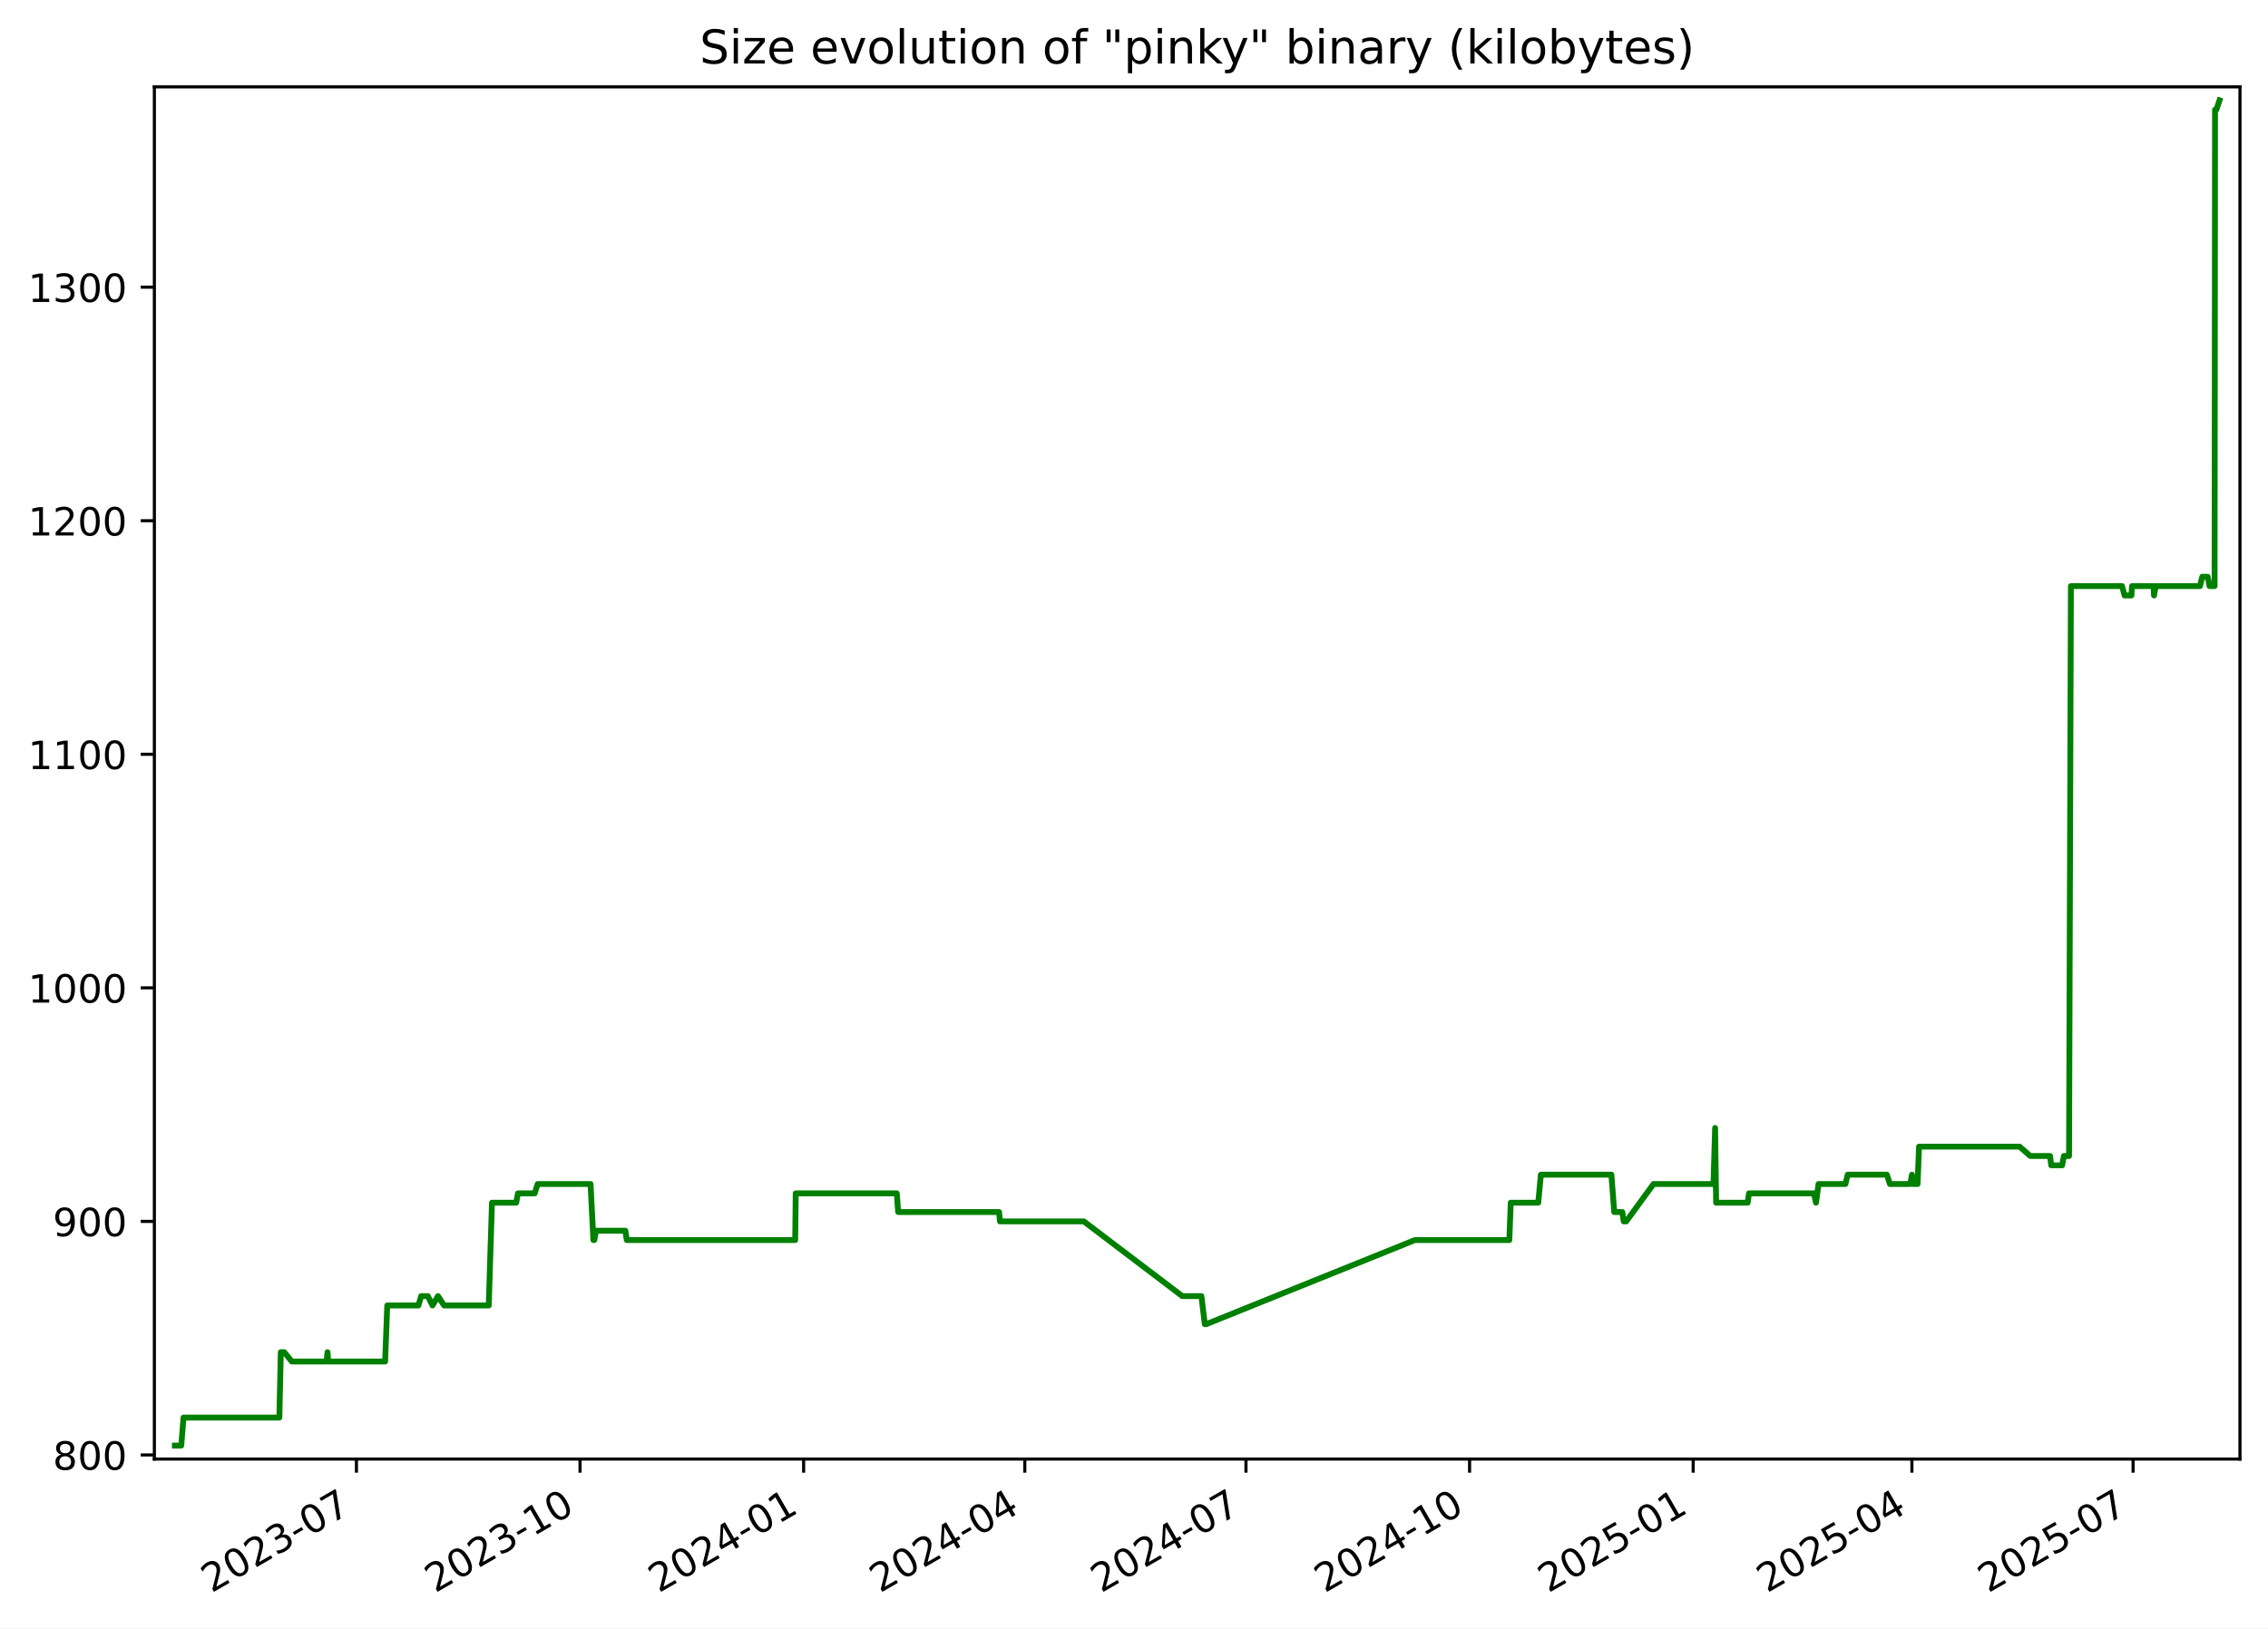
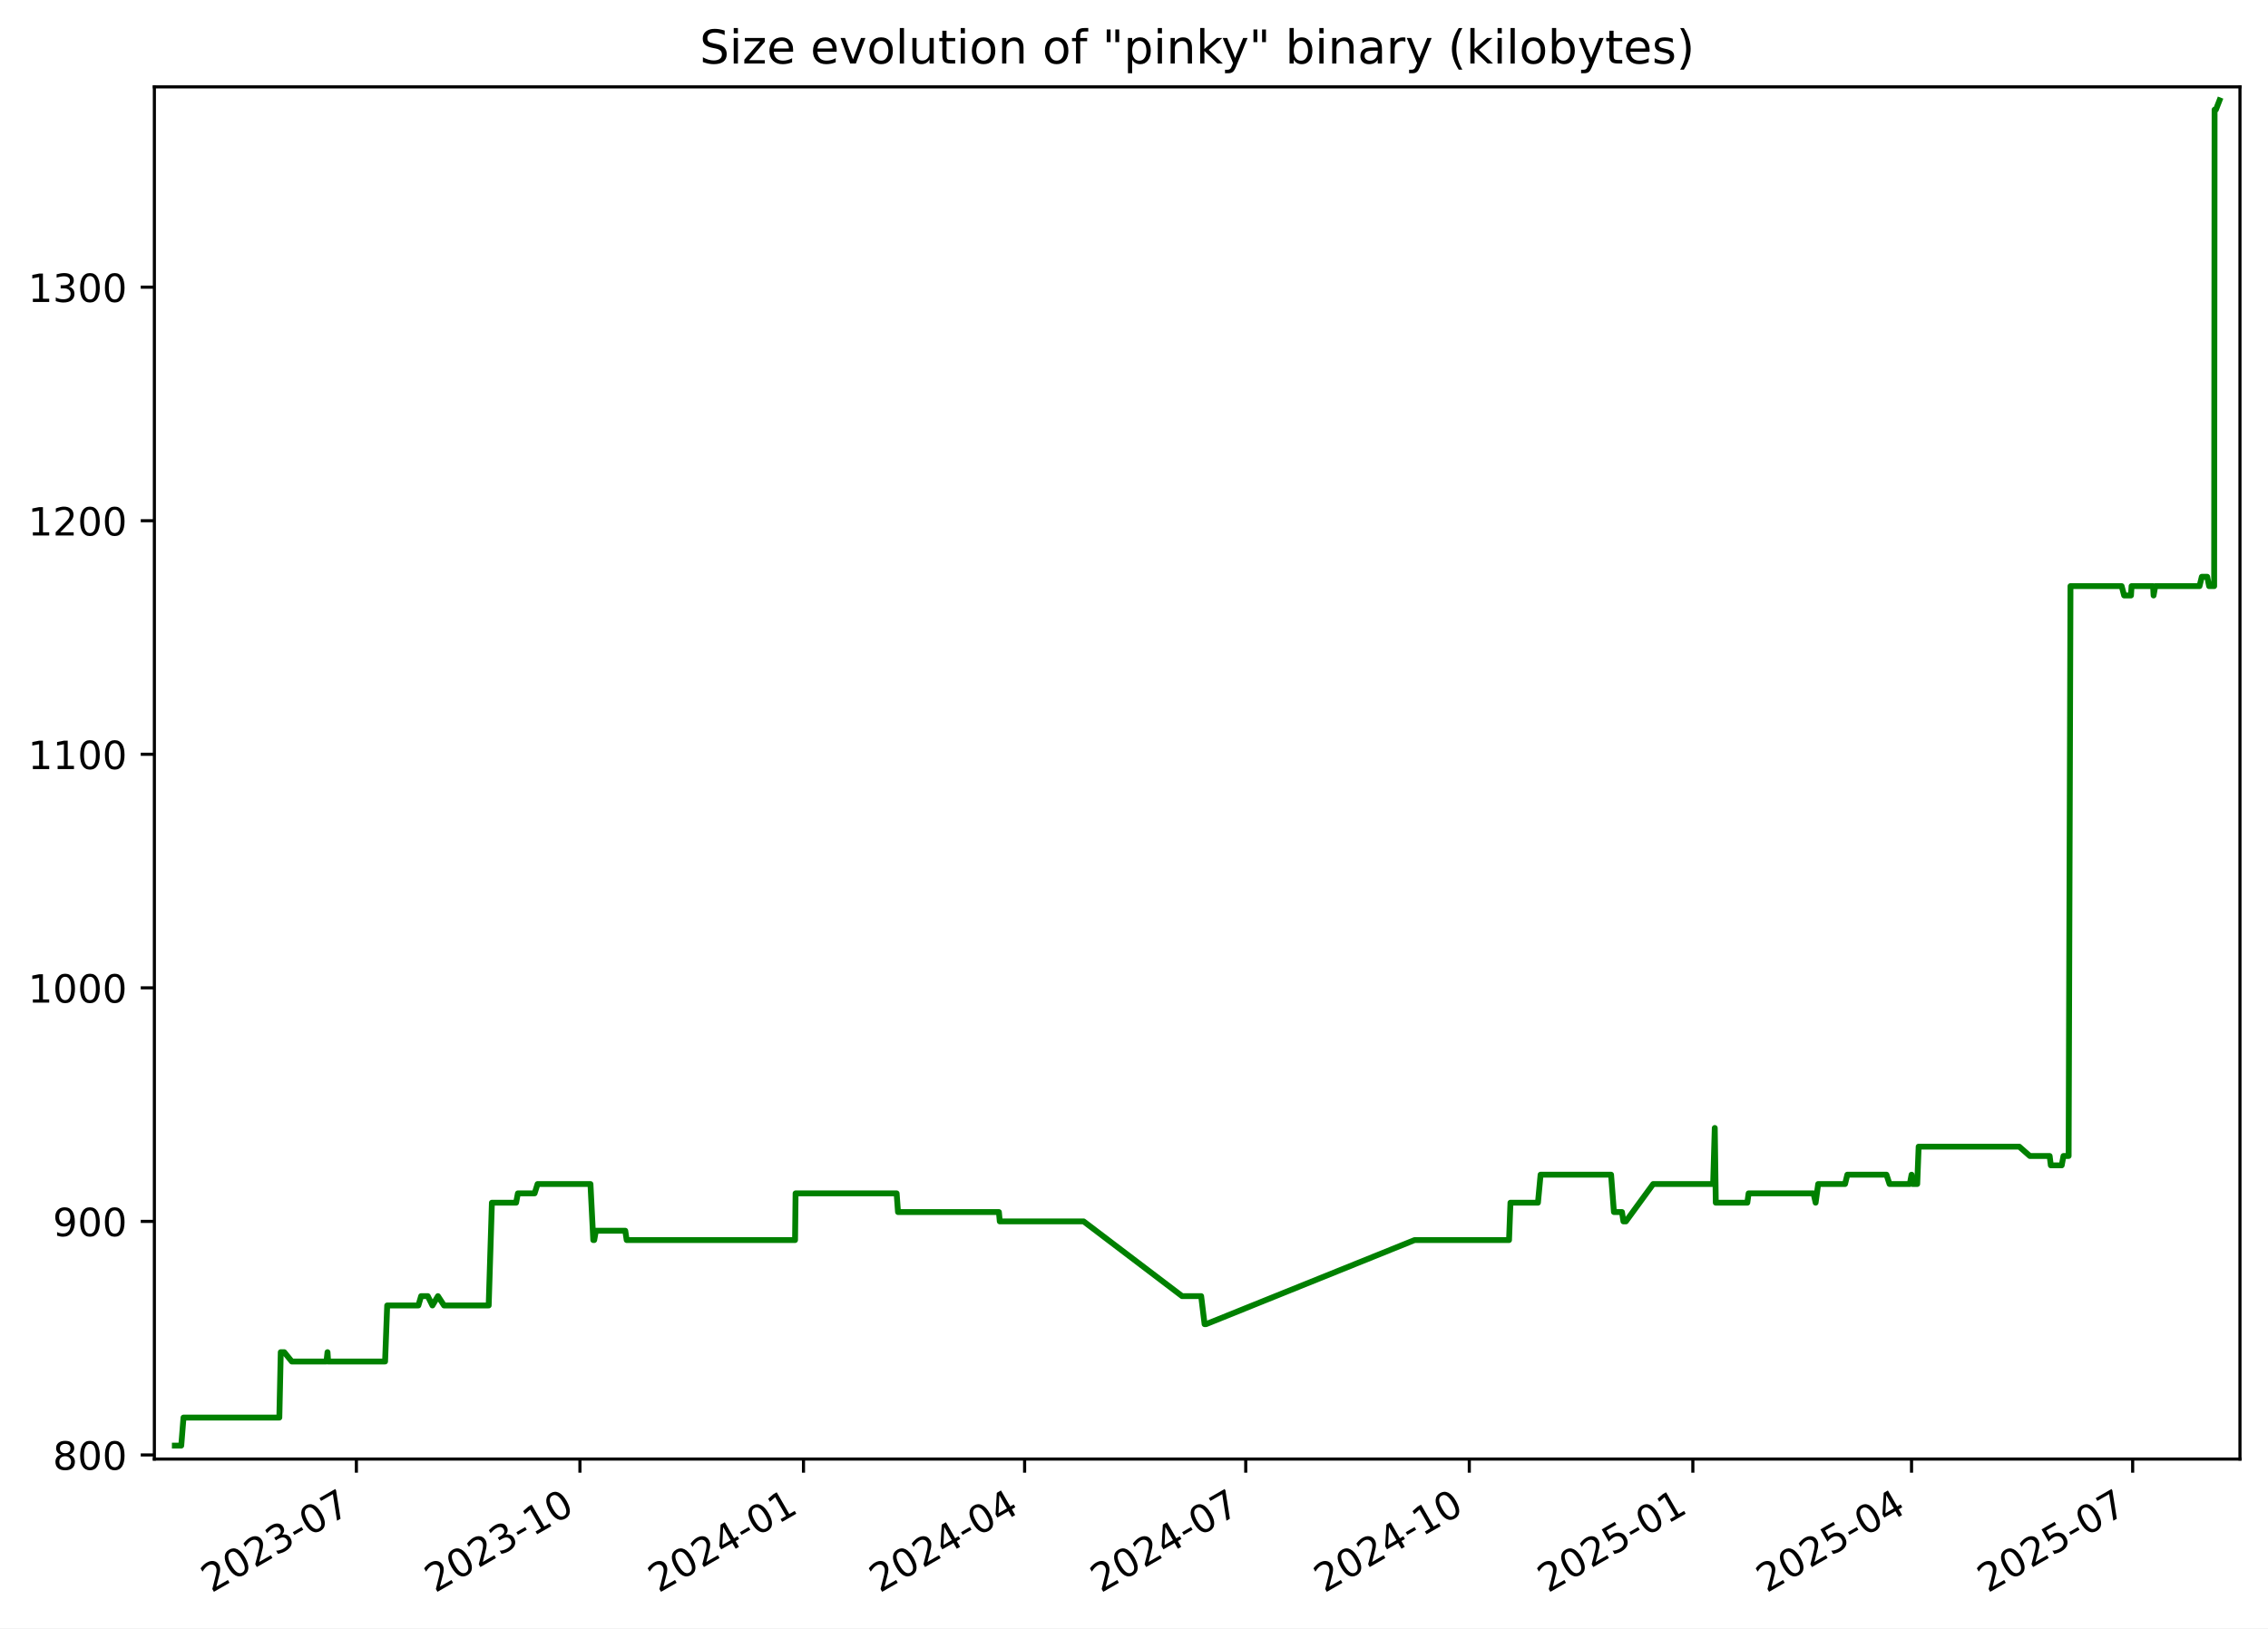
<svg xmlns="http://www.w3.org/2000/svg" xmlns:xlink="http://www.w3.org/1999/xlink" width="582.53pt" height="418.303pt" viewBox="0 0 582.53 418.303" version="1.1">
  <defs>
    <style type="text/css">*{stroke-linejoin: round; stroke-linecap: butt}</style>
  </defs>
  <g id="figure_1">
    <g id="patch_1">
      <path d="M -0 418.303  L 582.53 418.303  L 582.53 0  L -0 0  z " style="fill: #ffffff" />
    </g>
    <g id="axes_1">
      <g id="patch_2">
        <path d="M 39.65 374.83  L 575.33 374.83  L 575.33 22.318  L 39.65 22.318  z " style="fill: #ffffff" />
      </g>
      <g id="matplotlib.axis_1">
        <g id="xtick_1">
          <g id="line2d_1">
            <defs>
-               <path id="mde7ee44cb0" d="M 0 0  L 0 3.5  " style="stroke: #000000; stroke-width: 0.8" />
+               <path id="m0732771f9d" d="M 0 0  L 0 3.5  " style="stroke: #000000; stroke-width: 0.8" />
            </defs>
            <g>
-               <use xlink:href="#mde7ee44cb0" x="91.547" y="374.83" style="stroke: #000000; stroke-width: 0.8" />
+               <use xlink:href="#m0732771f9d" x="91.536" y="374.83" style="stroke: #000000; stroke-width: 0.8" />
            </g>
          </g>
          <g id="text_1">
-             <g transform="translate(54.32186 409.302) rotate(-30) scale(0.1 -0.1)">
+             <g transform="translate(54.31158 409.302) rotate(-30) scale(0.1 -0.1)">
              <defs>
                <path id="DejaVuSans-32" d="M 1228 531  L 3431 531  L 3431 0  L 469 0  L 469 531  Q 828 903 1448 1529  Q 2069 2156 2228 2338  Q 2531 2678 2651 2914  Q 2772 3150 2772 3378  Q 2772 3750 2511 3984  Q 2250 4219 1831 4219  Q 1534 4219 1204 4116  Q 875 4013 500 3803  L 500 4441  Q 881 4594 1212 4672  Q 1544 4750 1819 4750  Q 2544 4750 2975 4387  Q 3406 4025 3406 3419  Q 3406 3131 3298 2873  Q 3191 2616 2906 2266  Q 2828 2175 2409 1742  Q 1991 1309 1228 531  z " transform="scale(0.015625)" />
                <path id="DejaVuSans-30" d="M 2034 4250  Q 1547 4250 1301 3770  Q 1056 3291 1056 2328  Q 1056 1369 1301 889  Q 1547 409 2034 409  Q 2525 409 2770 889  Q 3016 1369 3016 2328  Q 3016 3291 2770 3770  Q 2525 4250 2034 4250  z M 2034 4750  Q 2819 4750 3233 4129  Q 3647 3509 3647 2328  Q 3647 1150 3233 529  Q 2819 -91 2034 -91  Q 1250 -91 836 529  Q 422 1150 422 2328  Q 422 3509 836 4129  Q 1250 4750 2034 4750  z " transform="scale(0.015625)" />
                <path id="DejaVuSans-33" d="M 2597 2516  Q 3050 2419 3304 2112  Q 3559 1806 3559 1356  Q 3559 666 3084 287  Q 2609 -91 1734 -91  Q 1441 -91 1130 -33  Q 819 25 488 141  L 488 750  Q 750 597 1062 519  Q 1375 441 1716 441  Q 2309 441 2620 675  Q 2931 909 2931 1356  Q 2931 1769 2642 2001  Q 2353 2234 1838 2234  L 1294 2234  L 1294 2753  L 1863 2753  Q 2328 2753 2575 2939  Q 2822 3125 2822 3475  Q 2822 3834 2567 4026  Q 2313 4219 1838 4219  Q 1578 4219 1281 4162  Q 984 4106 628 3988  L 628 4550  Q 988 4650 1302 4700  Q 1616 4750 1894 4750  Q 2613 4750 3031 4423  Q 3450 4097 3450 3541  Q 3450 3153 3228 2886  Q 3006 2619 2597 2516  z " transform="scale(0.015625)" />
                <path id="DejaVuSans-2d" d="M 313 2009  L 1997 2009  L 1997 1497  L 313 1497  L 313 2009  z " transform="scale(0.015625)" />
                <path id="DejaVuSans-37" d="M 525 4666  L 3525 4666  L 3525 4397  L 1831 0  L 1172 0  L 2766 4134  L 525 4134  L 525 4666  z " transform="scale(0.015625)" />
              </defs>
              <use xlink:href="#DejaVuSans-32" />
              <use xlink:href="#DejaVuSans-30" x="63.623" />
              <use xlink:href="#DejaVuSans-32" x="127.246" />
              <use xlink:href="#DejaVuSans-33" x="190.869" />
              <use xlink:href="#DejaVuSans-2d" x="254.492" />
              <use xlink:href="#DejaVuSans-30" x="290.576" />
              <use xlink:href="#DejaVuSans-37" x="354.199" />
            </g>
          </g>
        </g>
        <g id="xtick_2">
          <g id="line2d_2">
            <g>
-               <use xlink:href="#mde7ee44cb0" x="148.978" y="374.83" style="stroke: #000000; stroke-width: 0.8" />
+               <use xlink:href="#m0732771f9d" x="148.955" y="374.83" style="stroke: #000000; stroke-width: 0.8" />
            </g>
          </g>
          <g id="text_2">
-             <g transform="translate(111.7536 409.302) rotate(-30) scale(0.1 -0.1)">
+             <g transform="translate(111.7307 409.302) rotate(-30) scale(0.1 -0.1)">
              <defs>
                <path id="DejaVuSans-31" d="M 794 531  L 1825 531  L 1825 4091  L 703 3866  L 703 4441  L 1819 4666  L 2450 4666  L 2450 531  L 3481 531  L 3481 0  L 794 0  L 794 531  z " transform="scale(0.015625)" />
              </defs>
              <use xlink:href="#DejaVuSans-32" />
              <use xlink:href="#DejaVuSans-30" x="63.623" />
              <use xlink:href="#DejaVuSans-32" x="127.246" />
              <use xlink:href="#DejaVuSans-33" x="190.869" />
              <use xlink:href="#DejaVuSans-2d" x="254.492" />
              <use xlink:href="#DejaVuSans-31" x="290.576" />
              <use xlink:href="#DejaVuSans-30" x="354.199" />
            </g>
          </g>
        </g>
        <g id="xtick_3">
          <g id="line2d_3">
            <g>
-               <use xlink:href="#mde7ee44cb0" x="206.41" y="374.83" style="stroke: #000000; stroke-width: 0.8" />
+               <use xlink:href="#m0732771f9d" x="206.375" y="374.83" style="stroke: #000000; stroke-width: 0.8" />
            </g>
          </g>
          <g id="text_3">
-             <g transform="translate(169.1853 409.302) rotate(-30) scale(0.1 -0.1)">
+             <g transform="translate(169.1497 409.302) rotate(-30) scale(0.1 -0.1)">
              <defs>
                <path id="DejaVuSans-34" d="M 2419 4116  L 825 1625  L 2419 1625  L 2419 4116  z M 2253 4666  L 3047 4666  L 3047 1625  L 3713 1625  L 3713 1100  L 3047 1100  L 3047 0  L 2419 0  L 2419 1100  L 313 1100  L 313 1709  L 2253 4666  z " transform="scale(0.015625)" />
              </defs>
              <use xlink:href="#DejaVuSans-32" />
              <use xlink:href="#DejaVuSans-30" x="63.623" />
              <use xlink:href="#DejaVuSans-32" x="127.246" />
              <use xlink:href="#DejaVuSans-34" x="190.869" />
              <use xlink:href="#DejaVuSans-2d" x="254.492" />
              <use xlink:href="#DejaVuSans-30" x="290.576" />
              <use xlink:href="#DejaVuSans-31" x="354.199" />
            </g>
          </g>
        </g>
        <g id="xtick_4">
          <g id="line2d_4">
            <g>
-               <use xlink:href="#mde7ee44cb0" x="263.218" y="374.83" style="stroke: #000000; stroke-width: 0.8" />
+               <use xlink:href="#m0732771f9d" x="263.17" y="374.83" style="stroke: #000000; stroke-width: 0.8" />
            </g>
          </g>
          <g id="text_4">
-             <g transform="translate(225.9928 409.302) rotate(-30) scale(0.1 -0.1)">
+             <g transform="translate(225.9447 409.302) rotate(-30) scale(0.1 -0.1)">
              <use xlink:href="#DejaVuSans-32" />
              <use xlink:href="#DejaVuSans-30" x="63.623" />
              <use xlink:href="#DejaVuSans-32" x="127.246" />
              <use xlink:href="#DejaVuSans-34" x="190.869" />
              <use xlink:href="#DejaVuSans-2d" x="254.492" />
              <use xlink:href="#DejaVuSans-30" x="290.576" />
              <use xlink:href="#DejaVuSans-34" x="354.199" />
            </g>
          </g>
        </g>
        <g id="xtick_5">
          <g id="line2d_5">
            <g>
-               <use xlink:href="#mde7ee44cb0" x="320.025" y="374.83" style="stroke: #000000; stroke-width: 0.8" />
+               <use xlink:href="#m0732771f9d" x="319.964" y="374.83" style="stroke: #000000; stroke-width: 0.8" />
            </g>
          </g>
          <g id="text_5">
-             <g transform="translate(282.8003 409.302) rotate(-30) scale(0.1 -0.1)">
+             <g transform="translate(282.7397 409.302) rotate(-30) scale(0.1 -0.1)">
              <use xlink:href="#DejaVuSans-32" />
              <use xlink:href="#DejaVuSans-30" x="63.623" />
              <use xlink:href="#DejaVuSans-32" x="127.246" />
              <use xlink:href="#DejaVuSans-34" x="190.869" />
              <use xlink:href="#DejaVuSans-2d" x="254.492" />
              <use xlink:href="#DejaVuSans-30" x="290.576" />
              <use xlink:href="#DejaVuSans-37" x="354.199" />
            </g>
          </g>
        </g>
        <g id="xtick_6">
          <g id="line2d_6">
            <g>
-               <use xlink:href="#mde7ee44cb0" x="377.457" y="374.83" style="stroke: #000000; stroke-width: 0.8" />
+               <use xlink:href="#m0732771f9d" x="377.384" y="374.83" style="stroke: #000000; stroke-width: 0.8" />
            </g>
          </g>
          <g id="text_6">
-             <g transform="translate(340.232 409.302) rotate(-30) scale(0.1 -0.1)">
+             <g transform="translate(340.1587 409.302) rotate(-30) scale(0.1 -0.1)">
              <use xlink:href="#DejaVuSans-32" />
              <use xlink:href="#DejaVuSans-30" x="63.623" />
              <use xlink:href="#DejaVuSans-32" x="127.246" />
              <use xlink:href="#DejaVuSans-34" x="190.869" />
              <use xlink:href="#DejaVuSans-2d" x="254.492" />
              <use xlink:href="#DejaVuSans-31" x="290.576" />
              <use xlink:href="#DejaVuSans-30" x="354.199" />
            </g>
          </g>
        </g>
        <g id="xtick_7">
          <g id="line2d_7">
            <g>
-               <use xlink:href="#mde7ee44cb0" x="434.889" y="374.83" style="stroke: #000000; stroke-width: 0.8" />
+               <use xlink:href="#m0732771f9d" x="434.803" y="374.83" style="stroke: #000000; stroke-width: 0.8" />
            </g>
          </g>
          <g id="text_7">
-             <g transform="translate(397.6637 409.302) rotate(-30) scale(0.1 -0.1)">
+             <g transform="translate(397.5778 409.302) rotate(-30) scale(0.1 -0.1)">
              <defs>
                <path id="DejaVuSans-35" d="M 691 4666  L 3169 4666  L 3169 4134  L 1269 4134  L 1269 2991  Q 1406 3038 1543 3061  Q 1681 3084 1819 3084  Q 2600 3084 3056 2656  Q 3513 2228 3513 1497  Q 3513 744 3044 326  Q 2575 -91 1722 -91  Q 1428 -91 1123 -41  Q 819 9 494 109  L 494 744  Q 775 591 1075 516  Q 1375 441 1709 441  Q 2250 441 2565 725  Q 2881 1009 2881 1497  Q 2881 1984 2565 2268  Q 2250 2553 1709 2553  Q 1456 2553 1204 2497  Q 953 2441 691 2322  L 691 4666  z " transform="scale(0.015625)" />
              </defs>
              <use xlink:href="#DejaVuSans-32" />
              <use xlink:href="#DejaVuSans-30" x="63.623" />
              <use xlink:href="#DejaVuSans-32" x="127.246" />
              <use xlink:href="#DejaVuSans-35" x="190.869" />
              <use xlink:href="#DejaVuSans-2d" x="254.492" />
              <use xlink:href="#DejaVuSans-30" x="290.576" />
              <use xlink:href="#DejaVuSans-31" x="354.199" />
            </g>
          </g>
        </g>
        <g id="xtick_8">
          <g id="line2d_8">
            <g>
-               <use xlink:href="#mde7ee44cb0" x="491.072" y="374.83" style="stroke: #000000; stroke-width: 0.8" />
+               <use xlink:href="#m0732771f9d" x="490.973" y="374.83" style="stroke: #000000; stroke-width: 0.8" />
            </g>
          </g>
          <g id="text_8">
-             <g transform="translate(453.847 409.302) rotate(-30) scale(0.1 -0.1)">
+             <g transform="translate(453.7487 409.302) rotate(-30) scale(0.1 -0.1)">
              <use xlink:href="#DejaVuSans-32" />
              <use xlink:href="#DejaVuSans-30" x="63.623" />
              <use xlink:href="#DejaVuSans-32" x="127.246" />
              <use xlink:href="#DejaVuSans-35" x="190.869" />
              <use xlink:href="#DejaVuSans-2d" x="254.492" />
              <use xlink:href="#DejaVuSans-30" x="290.576" />
              <use xlink:href="#DejaVuSans-34" x="354.199" />
            </g>
          </g>
        </g>
        <g id="xtick_9">
          <g id="line2d_9">
            <g>
-               <use xlink:href="#mde7ee44cb0" x="547.879" y="374.83" style="stroke: #000000; stroke-width: 0.8" />
+               <use xlink:href="#m0732771f9d" x="547.768" y="374.83" style="stroke: #000000; stroke-width: 0.8" />
            </g>
          </g>
          <g id="text_9">
-             <g transform="translate(510.6544 409.302) rotate(-30) scale(0.1 -0.1)">
+             <g transform="translate(510.5436 409.302) rotate(-30) scale(0.1 -0.1)">
              <use xlink:href="#DejaVuSans-32" />
              <use xlink:href="#DejaVuSans-30" x="63.623" />
              <use xlink:href="#DejaVuSans-32" x="127.246" />
              <use xlink:href="#DejaVuSans-35" x="190.869" />
              <use xlink:href="#DejaVuSans-2d" x="254.492" />
              <use xlink:href="#DejaVuSans-30" x="290.576" />
              <use xlink:href="#DejaVuSans-37" x="354.199" />
            </g>
          </g>
        </g>
      </g>
      <g id="matplotlib.axis_2">
        <g id="ytick_1">
          <g id="line2d_10">
            <defs>
-               <path id="m3eb4ce30ed" d="M 0 0  L -3.5 0  " style="stroke: #000000; stroke-width: 0.8" />
+               <path id="m918e9cd6e9" d="M 0 0  L -3.5 0  " style="stroke: #000000; stroke-width: 0.8" />
            </defs>
            <g>
-               <use xlink:href="#m3eb4ce30ed" x="39.65" y="373.774" style="stroke: #000000; stroke-width: 0.8" />
+               <use xlink:href="#m918e9cd6e9" x="39.65" y="373.774" style="stroke: #000000; stroke-width: 0.8" />
            </g>
          </g>
          <g id="text_10">
            <g transform="translate(13.5625 377.5733) scale(0.1 -0.1)">
              <defs>
                <path id="DejaVuSans-38" d="M 2034 2216  Q 1584 2216 1326 1975  Q 1069 1734 1069 1313  Q 1069 891 1326 650  Q 1584 409 2034 409  Q 2484 409 2743 651  Q 3003 894 3003 1313  Q 3003 1734 2745 1975  Q 2488 2216 2034 2216  z M 1403 2484  Q 997 2584 770 2862  Q 544 3141 544 3541  Q 544 4100 942 4425  Q 1341 4750 2034 4750  Q 2731 4750 3128 4425  Q 3525 4100 3525 3541  Q 3525 3141 3298 2862  Q 3072 2584 2669 2484  Q 3125 2378 3379 2068  Q 3634 1759 3634 1313  Q 3634 634 3220 271  Q 2806 -91 2034 -91  Q 1263 -91 848 271  Q 434 634 434 1313  Q 434 1759 690 2068  Q 947 2378 1403 2484  z M 1172 3481  Q 1172 3119 1398 2916  Q 1625 2713 2034 2713  Q 2441 2713 2670 2916  Q 2900 3119 2900 3481  Q 2900 3844 2670 4047  Q 2441 4250 2034 4250  Q 1625 4250 1398 4047  Q 1172 3844 1172 3481  z " transform="scale(0.015625)" />
              </defs>
              <use xlink:href="#DejaVuSans-38" />
              <use xlink:href="#DejaVuSans-30" x="63.623" />
              <use xlink:href="#DejaVuSans-30" x="127.246" />
            </g>
          </g>
        </g>
        <g id="ytick_2">
          <g id="line2d_11">
            <g>
-               <use xlink:href="#m3eb4ce30ed" x="39.65" y="313.774" style="stroke: #000000; stroke-width: 0.8" />
+               <use xlink:href="#m918e9cd6e9" x="39.65" y="313.774" style="stroke: #000000; stroke-width: 0.8" />
            </g>
          </g>
          <g id="text_11">
            <g transform="translate(13.5625 317.5733) scale(0.1 -0.1)">
              <defs>
                <path id="DejaVuSans-39" d="M 703 97  L 703 672  Q 941 559 1184 500  Q 1428 441 1663 441  Q 2288 441 2617 861  Q 2947 1281 2994 2138  Q 2813 1869 2534 1725  Q 2256 1581 1919 1581  Q 1219 1581 811 2004  Q 403 2428 403 3163  Q 403 3881 828 4315  Q 1253 4750 1959 4750  Q 2769 4750 3195 4129  Q 3622 3509 3622 2328  Q 3622 1225 3098 567  Q 2575 -91 1691 -91  Q 1453 -91 1209 -44  Q 966 3 703 97  z M 1959 2075  Q 2384 2075 2632 2365  Q 2881 2656 2881 3163  Q 2881 3666 2632 3958  Q 2384 4250 1959 4250  Q 1534 4250 1286 3958  Q 1038 3666 1038 3163  Q 1038 2656 1286 2365  Q 1534 2075 1959 2075  z " transform="scale(0.015625)" />
              </defs>
              <use xlink:href="#DejaVuSans-39" />
              <use xlink:href="#DejaVuSans-30" x="63.623" />
              <use xlink:href="#DejaVuSans-30" x="127.246" />
            </g>
          </g>
        </g>
        <g id="ytick_3">
          <g id="line2d_12">
            <g>
-               <use xlink:href="#m3eb4ce30ed" x="39.65" y="253.774" style="stroke: #000000; stroke-width: 0.8" />
+               <use xlink:href="#m918e9cd6e9" x="39.65" y="253.774" style="stroke: #000000; stroke-width: 0.8" />
            </g>
          </g>
          <g id="text_12">
            <g transform="translate(7.2 257.5733) scale(0.1 -0.1)">
              <use xlink:href="#DejaVuSans-31" />
              <use xlink:href="#DejaVuSans-30" x="63.623" />
              <use xlink:href="#DejaVuSans-30" x="127.246" />
              <use xlink:href="#DejaVuSans-30" x="190.869" />
            </g>
          </g>
        </g>
        <g id="ytick_4">
          <g id="line2d_13">
            <g>
-               <use xlink:href="#m3eb4ce30ed" x="39.65" y="193.774" style="stroke: #000000; stroke-width: 0.8" />
+               <use xlink:href="#m918e9cd6e9" x="39.65" y="193.774" style="stroke: #000000; stroke-width: 0.8" />
            </g>
          </g>
          <g id="text_13">
            <g transform="translate(7.2 197.5733) scale(0.1 -0.1)">
              <use xlink:href="#DejaVuSans-31" />
              <use xlink:href="#DejaVuSans-31" x="63.623" />
              <use xlink:href="#DejaVuSans-30" x="127.246" />
              <use xlink:href="#DejaVuSans-30" x="190.869" />
            </g>
          </g>
        </g>
        <g id="ytick_5">
          <g id="line2d_14">
            <g>
-               <use xlink:href="#m3eb4ce30ed" x="39.65" y="133.774" style="stroke: #000000; stroke-width: 0.8" />
+               <use xlink:href="#m918e9cd6e9" x="39.65" y="133.774" style="stroke: #000000; stroke-width: 0.8" />
            </g>
          </g>
          <g id="text_14">
            <g transform="translate(7.2 137.5733) scale(0.1 -0.1)">
              <use xlink:href="#DejaVuSans-31" />
              <use xlink:href="#DejaVuSans-32" x="63.623" />
              <use xlink:href="#DejaVuSans-30" x="127.246" />
              <use xlink:href="#DejaVuSans-30" x="190.869" />
            </g>
          </g>
        </g>
        <g id="ytick_6">
          <g id="line2d_15">
            <g>
-               <use xlink:href="#m3eb4ce30ed" x="39.65" y="73.774" style="stroke: #000000; stroke-width: 0.8" />
+               <use xlink:href="#m918e9cd6e9" x="39.65" y="73.774" style="stroke: #000000; stroke-width: 0.8" />
            </g>
          </g>
          <g id="text_15">
            <g transform="translate(7.2 77.57334) scale(0.1 -0.1)">
              <use xlink:href="#DejaVuSans-31" />
              <use xlink:href="#DejaVuSans-33" x="63.623" />
              <use xlink:href="#DejaVuSans-30" x="127.246" />
              <use xlink:href="#DejaVuSans-30" x="190.869" />
            </g>
          </g>
        </g>
      </g>
      <g id="line2d_16">
-         <path d="M 44.902 371.374  L 46.554 371.374  L 47.132 364.174  L 71.753 364.174  L 72.119 347.374  L 73.011 347.374  L 74.957 349.774  L 83.863 349.774  L 84.128 347.374  L 84.286 349.774  L 98.919 349.774  L 99.463 335.374  L 107.47 335.374  L 108.179 332.974  L 109.887 332.974  L 111.084 335.374  L 112.499 332.974  L 114.067 335.374  L 125.536 335.374  L 126.359 308.974  L 132.579 308.974  L 133.038 306.574  L 137.331 306.574  L 138.094 304.174  L 151.682 304.174  L 152.406 318.574  L 152.643 318.574  L 153.082 316.174  L 160.623 316.174  L 160.989 318.574  L 204.244 318.574  L 204.379 306.574  L 230.341 306.574  L 230.692 311.374  L 256.613 311.374  L 256.834 313.774  L 278.375 313.774  L 303.677 332.974  L 308.573 332.974  L 309.453 340.174  L 309.833 340.174  L 363.402 318.574  L 387.667 318.574  L 388.031 308.974  L 395.097 308.974  L 395.772 301.774  L 413.884 301.774  L 414.616 311.374  L 416.684 311.374  L 417.055 313.774  L 417.69 313.774  L 424.702 304.174  L 440.105 304.174  L 440.521 289.774  L 440.783 308.974  L 448.884 308.974  L 449.218 306.574  L 465.89 306.574  L 466.431 308.974  L 467.087 304.174  L 473.99 304.174  L 474.578 301.774  L 484.631 301.774  L 485.421 304.174  L 490.632 304.174  L 491.082 301.774  L 491.36 304.174  L 492.532 304.174  L 492.9 294.574  L 518.741 294.574  L 521.468 296.974  L 526.554 296.974  L 526.854 299.374  L 529.654 299.374  L 530.105 296.974  L 531.431 296.974  L 531.904 150.574  L 545.053 150.574  L 545.69 152.974  L 547.45 152.974  L 547.596 150.574  L 553.13 150.574  L 553.255 152.974  L 553.684 150.574  L 565.055 150.574  L 565.645 148.174  L 567.035 148.174  L 567.519 150.574  L 568.815 150.574  L 568.927 28.174  L 569.263 28.174  L 570.078 25.774  L 570.078 25.774  " clip-path="url(#p69c70b50fb)" style="fill: none; stroke: #008000; stroke-width: 1.5; stroke-linecap: square" />
+         <path d="M 44.902 371.374  L 46.554 371.374  L 47.132 364.174  L 71.747 364.174  L 72.113 347.374  L 73.005 347.374  L 74.95 349.774  L 83.854 349.774  L 84.12 347.374  L 84.278 349.774  L 98.907 349.774  L 99.45 335.374  L 107.457 335.374  L 108.165 332.974  L 109.873 332.974  L 111.069 335.374  L 112.484 332.974  L 114.052 335.374  L 125.519 335.374  L 126.341 308.974  L 132.56 308.974  L 133.018 306.574  L 137.311 306.574  L 138.073 304.174  L 151.658 304.174  L 152.382 318.574  L 152.619 318.574  L 153.058 316.174  L 160.598 316.174  L 160.964 318.574  L 204.209 318.574  L 204.343 306.574  L 230.3 306.574  L 230.651 311.374  L 256.566 311.374  L 256.788 313.774  L 278.324 313.774  L 303.62 332.974  L 308.515 332.974  L 309.394 340.174  L 309.774 340.174  L 363.331 318.574  L 387.592 318.574  L 387.955 308.974  L 395.02 308.974  L 395.695 301.774  L 413.802 301.774  L 414.535 311.374  L 416.602 311.374  L 416.973 313.774  L 417.608 313.774  L 424.618 304.174  L 440.017 304.174  L 440.434 289.774  L 440.695 308.974  L 448.795 308.974  L 449.129 306.574  L 465.797 306.574  L 466.338 308.974  L 466.994 304.174  L 473.896 304.174  L 474.483 301.774  L 484.535 301.774  L 485.323 304.174  L 490.534 304.174  L 490.984 301.774  L 491.261 304.174  L 492.433 304.174  L 492.801 294.574  L 518.636 294.574  L 521.363 296.974  L 526.448 296.974  L 526.748 299.374  L 529.547 299.374  L 529.999 296.974  L 531.323 296.974  L 531.797 150.574  L 544.942 150.574  L 545.58 152.974  L 547.339 152.974  L 547.486 150.574  L 553.018 150.574  L 553.143 152.974  L 553.572 150.574  L 564.94 150.574  L 565.53 148.174  L 566.92 148.174  L 567.404 150.574  L 568.7 150.574  L 568.811 28.174  L 569.147 28.174  L 570.078 25.774  L 570.078 25.774  " clip-path="url(#p157456e71a)" style="fill: none; stroke: #008000; stroke-width: 1.5; stroke-linecap: square" />
      </g>
      <g id="patch_3">
        <path d="M 39.65 374.83  L 39.65 22.318  " style="fill: none; stroke: #000000; stroke-width: 0.8; stroke-linejoin: miter; stroke-linecap: square" />
      </g>
      <g id="patch_4">
        <path d="M 575.33 374.83  L 575.33 22.318  " style="fill: none; stroke: #000000; stroke-width: 0.8; stroke-linejoin: miter; stroke-linecap: square" />
      </g>
      <g id="patch_5">
        <path d="M 39.65 374.83  L 575.33 374.83  " style="fill: none; stroke: #000000; stroke-width: 0.8; stroke-linejoin: miter; stroke-linecap: square" />
      </g>
      <g id="patch_6">
        <path d="M 39.65 22.318  L 575.33 22.318  " style="fill: none; stroke: #000000; stroke-width: 0.8; stroke-linejoin: miter; stroke-linecap: square" />
      </g>
      <g id="text_16">
        <g transform="translate(179.7078 16.31812) scale(0.12 -0.12)">
          <defs>
            <path id="DejaVuSans-53" d="M 3425 4513  L 3425 3897  Q 3066 4069 2747 4153  Q 2428 4238 2131 4238  Q 1616 4238 1336 4038  Q 1056 3838 1056 3469  Q 1056 3159 1242 3001  Q 1428 2844 1947 2747  L 2328 2669  Q 3034 2534 3370 2195  Q 3706 1856 3706 1288  Q 3706 609 3251 259  Q 2797 -91 1919 -91  Q 1588 -91 1214 -16  Q 841 59 441 206  L 441 856  Q 825 641 1194 531  Q 1563 422 1919 422  Q 2459 422 2753 634  Q 3047 847 3047 1241  Q 3047 1584 2836 1778  Q 2625 1972 2144 2069  L 1759 2144  Q 1053 2284 737 2584  Q 422 2884 422 3419  Q 422 4038 858 4394  Q 1294 4750 2059 4750  Q 2388 4750 2728 4690  Q 3069 4631 3425 4513  z " transform="scale(0.015625)" />
            <path id="DejaVuSans-69" d="M 603 3500  L 1178 3500  L 1178 0  L 603 0  L 603 3500  z M 603 4863  L 1178 4863  L 1178 4134  L 603 4134  L 603 4863  z " transform="scale(0.015625)" />
            <path id="DejaVuSans-7a" d="M 353 3500  L 3084 3500  L 3084 2975  L 922 459  L 3084 459  L 3084 0  L 275 0  L 275 525  L 2438 3041  L 353 3041  L 353 3500  z " transform="scale(0.015625)" />
            <path id="DejaVuSans-65" d="M 3597 1894  L 3597 1613  L 953 1613  Q 991 1019 1311 708  Q 1631 397 2203 397  Q 2534 397 2845 478  Q 3156 559 3463 722  L 3463 178  Q 3153 47 2828 -22  Q 2503 -91 2169 -91  Q 1331 -91 842 396  Q 353 884 353 1716  Q 353 2575 817 3079  Q 1281 3584 2069 3584  Q 2775 3584 3186 3129  Q 3597 2675 3597 1894  z M 3022 2063  Q 3016 2534 2758 2815  Q 2500 3097 2075 3097  Q 1594 3097 1305 2825  Q 1016 2553 972 2059  L 3022 2063  z " transform="scale(0.015625)" />
            <path id="DejaVuSans-20" transform="scale(0.015625)" />
            <path id="DejaVuSans-76" d="M 191 3500  L 800 3500  L 1894 563  L 2988 3500  L 3597 3500  L 2284 0  L 1503 0  L 191 3500  z " transform="scale(0.015625)" />
            <path id="DejaVuSans-6f" d="M 1959 3097  Q 1497 3097 1228 2736  Q 959 2375 959 1747  Q 959 1119 1226 758  Q 1494 397 1959 397  Q 2419 397 2687 759  Q 2956 1122 2956 1747  Q 2956 2369 2687 2733  Q 2419 3097 1959 3097  z M 1959 3584  Q 2709 3584 3137 3096  Q 3566 2609 3566 1747  Q 3566 888 3137 398  Q 2709 -91 1959 -91  Q 1206 -91 779 398  Q 353 888 353 1747  Q 353 2609 779 3096  Q 1206 3584 1959 3584  z " transform="scale(0.015625)" />
            <path id="DejaVuSans-6c" d="M 603 4863  L 1178 4863  L 1178 0  L 603 0  L 603 4863  z " transform="scale(0.015625)" />
            <path id="DejaVuSans-75" d="M 544 1381  L 544 3500  L 1119 3500  L 1119 1403  Q 1119 906 1312 657  Q 1506 409 1894 409  Q 2359 409 2629 706  Q 2900 1003 2900 1516  L 2900 3500  L 3475 3500  L 3475 0  L 2900 0  L 2900 538  Q 2691 219 2414 64  Q 2138 -91 1772 -91  Q 1169 -91 856 284  Q 544 659 544 1381  z M 1991 3584  L 1991 3584  z " transform="scale(0.015625)" />
            <path id="DejaVuSans-74" d="M 1172 4494  L 1172 3500  L 2356 3500  L 2356 3053  L 1172 3053  L 1172 1153  Q 1172 725 1289 603  Q 1406 481 1766 481  L 2356 481  L 2356 0  L 1766 0  Q 1100 0 847 248  Q 594 497 594 1153  L 594 3053  L 172 3053  L 172 3500  L 594 3500  L 594 4494  L 1172 4494  z " transform="scale(0.015625)" />
            <path id="DejaVuSans-6e" d="M 3513 2113  L 3513 0  L 2938 0  L 2938 2094  Q 2938 2591 2744 2837  Q 2550 3084 2163 3084  Q 1697 3084 1428 2787  Q 1159 2491 1159 1978  L 1159 0  L 581 0  L 581 3500  L 1159 3500  L 1159 2956  Q 1366 3272 1645 3428  Q 1925 3584 2291 3584  Q 2894 3584 3203 3211  Q 3513 2838 3513 2113  z " transform="scale(0.015625)" />
            <path id="DejaVuSans-66" d="M 2375 4863  L 2375 4384  L 1825 4384  Q 1516 4384 1395 4259  Q 1275 4134 1275 3809  L 1275 3500  L 2222 3500  L 2222 3053  L 1275 3053  L 1275 0  L 697 0  L 697 3053  L 147 3053  L 147 3500  L 697 3500  L 697 3744  Q 697 4328 969 4595  Q 1241 4863 1831 4863  L 2375 4863  z " transform="scale(0.015625)" />
            <path id="DejaVuSans-22" d="M 1147 4666  L 1147 2931  L 616 2931  L 616 4666  L 1147 4666  z M 2328 4666  L 2328 2931  L 1797 2931  L 1797 4666  L 2328 4666  z " transform="scale(0.015625)" />
            <path id="DejaVuSans-70" d="M 1159 525  L 1159 -1331  L 581 -1331  L 581 3500  L 1159 3500  L 1159 2969  Q 1341 3281 1617 3432  Q 1894 3584 2278 3584  Q 2916 3584 3314 3078  Q 3713 2572 3713 1747  Q 3713 922 3314 415  Q 2916 -91 2278 -91  Q 1894 -91 1617 61  Q 1341 213 1159 525  z M 3116 1747  Q 3116 2381 2855 2742  Q 2594 3103 2138 3103  Q 1681 3103 1420 2742  Q 1159 2381 1159 1747  Q 1159 1113 1420 752  Q 1681 391 2138 391  Q 2594 391 2855 752  Q 3116 1113 3116 1747  z " transform="scale(0.015625)" />
            <path id="DejaVuSans-6b" d="M 581 4863  L 1159 4863  L 1159 1991  L 2875 3500  L 3609 3500  L 1753 1863  L 3688 0  L 2938 0  L 1159 1709  L 1159 0  L 581 0  L 581 4863  z " transform="scale(0.015625)" />
            <path id="DejaVuSans-79" d="M 2059 -325  Q 1816 -950 1584 -1140  Q 1353 -1331 966 -1331  L 506 -1331  L 506 -850  L 844 -850  Q 1081 -850 1212 -737  Q 1344 -625 1503 -206  L 1606 56  L 191 3500  L 800 3500  L 1894 763  L 2988 3500  L 3597 3500  L 2059 -325  z " transform="scale(0.015625)" />
            <path id="DejaVuSans-62" d="M 3116 1747  Q 3116 2381 2855 2742  Q 2594 3103 2138 3103  Q 1681 3103 1420 2742  Q 1159 2381 1159 1747  Q 1159 1113 1420 752  Q 1681 391 2138 391  Q 2594 391 2855 752  Q 3116 1113 3116 1747  z M 1159 2969  Q 1341 3281 1617 3432  Q 1894 3584 2278 3584  Q 2916 3584 3314 3078  Q 3713 2572 3713 1747  Q 3713 922 3314 415  Q 2916 -91 2278 -91  Q 1894 -91 1617 61  Q 1341 213 1159 525  L 1159 0  L 581 0  L 581 4863  L 1159 4863  L 1159 2969  z " transform="scale(0.015625)" />
            <path id="DejaVuSans-61" d="M 2194 1759  Q 1497 1759 1228 1600  Q 959 1441 959 1056  Q 959 750 1161 570  Q 1363 391 1709 391  Q 2188 391 2477 730  Q 2766 1069 2766 1631  L 2766 1759  L 2194 1759  z M 3341 1997  L 3341 0  L 2766 0  L 2766 531  Q 2569 213 2275 61  Q 1981 -91 1556 -91  Q 1019 -91 701 211  Q 384 513 384 1019  Q 384 1609 779 1909  Q 1175 2209 1959 2209  L 2766 2209  L 2766 2266  Q 2766 2663 2505 2880  Q 2244 3097 1772 3097  Q 1472 3097 1187 3025  Q 903 2953 641 2809  L 641 3341  Q 956 3463 1253 3523  Q 1550 3584 1831 3584  Q 2591 3584 2966 3190  Q 3341 2797 3341 1997  z " transform="scale(0.015625)" />
            <path id="DejaVuSans-72" d="M 2631 2963  Q 2534 3019 2420 3045  Q 2306 3072 2169 3072  Q 1681 3072 1420 2755  Q 1159 2438 1159 1844  L 1159 0  L 581 0  L 581 3500  L 1159 3500  L 1159 2956  Q 1341 3275 1631 3429  Q 1922 3584 2338 3584  Q 2397 3584 2469 3576  Q 2541 3569 2628 3553  L 2631 2963  z " transform="scale(0.015625)" />
            <path id="DejaVuSans-28" d="M 1984 4856  Q 1566 4138 1362 3434  Q 1159 2731 1159 2009  Q 1159 1288 1364 580  Q 1569 -128 1984 -844  L 1484 -844  Q 1016 -109 783 600  Q 550 1309 550 2009  Q 550 2706 781 3412  Q 1013 4119 1484 4856  L 1984 4856  z " transform="scale(0.015625)" />
            <path id="DejaVuSans-73" d="M 2834 3397  L 2834 2853  Q 2591 2978 2328 3040  Q 2066 3103 1784 3103  Q 1356 3103 1142 2972  Q 928 2841 928 2578  Q 928 2378 1081 2264  Q 1234 2150 1697 2047  L 1894 2003  Q 2506 1872 2764 1633  Q 3022 1394 3022 966  Q 3022 478 2636 193  Q 2250 -91 1575 -91  Q 1294 -91 989 -36  Q 684 19 347 128  L 347 722  Q 666 556 975 473  Q 1284 391 1588 391  Q 1994 391 2212 530  Q 2431 669 2431 922  Q 2431 1156 2273 1281  Q 2116 1406 1581 1522  L 1381 1569  Q 847 1681 609 1914  Q 372 2147 372 2553  Q 372 3047 722 3315  Q 1072 3584 1716 3584  Q 2034 3584 2315 3537  Q 2597 3491 2834 3397  z " transform="scale(0.015625)" />
            <path id="DejaVuSans-29" d="M 513 4856  L 1013 4856  Q 1481 4119 1714 3412  Q 1947 2706 1947 2009  Q 1947 1309 1714 600  Q 1481 -109 1013 -844  L 513 -844  Q 928 -128 1133 580  Q 1338 1288 1338 2009  Q 1338 2731 1133 3434  Q 928 4138 513 4856  z " transform="scale(0.015625)" />
          </defs>
          <use xlink:href="#DejaVuSans-53" />
          <use xlink:href="#DejaVuSans-69" x="63.477" />
          <use xlink:href="#DejaVuSans-7a" x="91.26" />
          <use xlink:href="#DejaVuSans-65" x="143.75" />
          <use xlink:href="#DejaVuSans-20" x="205.273" />
          <use xlink:href="#DejaVuSans-65" x="237.061" />
          <use xlink:href="#DejaVuSans-76" x="298.584" />
          <use xlink:href="#DejaVuSans-6f" x="357.764" />
          <use xlink:href="#DejaVuSans-6c" x="418.945" />
          <use xlink:href="#DejaVuSans-75" x="446.729" />
          <use xlink:href="#DejaVuSans-74" x="510.107" />
          <use xlink:href="#DejaVuSans-69" x="549.316" />
          <use xlink:href="#DejaVuSans-6f" x="577.1" />
          <use xlink:href="#DejaVuSans-6e" x="638.281" />
          <use xlink:href="#DejaVuSans-20" x="701.66" />
          <use xlink:href="#DejaVuSans-6f" x="733.447" />
          <use xlink:href="#DejaVuSans-66" x="794.629" />
          <use xlink:href="#DejaVuSans-20" x="829.834" />
          <use xlink:href="#DejaVuSans-22" x="861.621" />
          <use xlink:href="#DejaVuSans-70" x="907.617" />
          <use xlink:href="#DejaVuSans-69" x="971.094" />
          <use xlink:href="#DejaVuSans-6e" x="998.877" />
          <use xlink:href="#DejaVuSans-6b" x="1062.256" />
          <use xlink:href="#DejaVuSans-79" x="1116.541" />
          <use xlink:href="#DejaVuSans-22" x="1175.721" />
          <use xlink:href="#DejaVuSans-20" x="1221.717" />
          <use xlink:href="#DejaVuSans-62" x="1253.504" />
          <use xlink:href="#DejaVuSans-69" x="1316.98" />
          <use xlink:href="#DejaVuSans-6e" x="1344.764" />
          <use xlink:href="#DejaVuSans-61" x="1408.143" />
          <use xlink:href="#DejaVuSans-72" x="1469.422" />
          <use xlink:href="#DejaVuSans-79" x="1510.535" />
          <use xlink:href="#DejaVuSans-20" x="1569.715" />
          <use xlink:href="#DejaVuSans-28" x="1601.502" />
          <use xlink:href="#DejaVuSans-6b" x="1640.516" />
          <use xlink:href="#DejaVuSans-69" x="1698.426" />
          <use xlink:href="#DejaVuSans-6c" x="1726.209" />
          <use xlink:href="#DejaVuSans-6f" x="1753.992" />
          <use xlink:href="#DejaVuSans-62" x="1815.174" />
          <use xlink:href="#DejaVuSans-79" x="1878.65" />
          <use xlink:href="#DejaVuSans-74" x="1937.83" />
          <use xlink:href="#DejaVuSans-65" x="1977.039" />
          <use xlink:href="#DejaVuSans-73" x="2038.562" />
          <use xlink:href="#DejaVuSans-29" x="2090.662" />
        </g>
      </g>
    </g>
  </g>
  <defs>
-     <clipPath id="p69c70b50fb">
+     <clipPath id="p157456e71a">
      <rect x="39.65" y="22.318" width="535.68" height="352.512" />
    </clipPath>
  </defs>
</svg>
